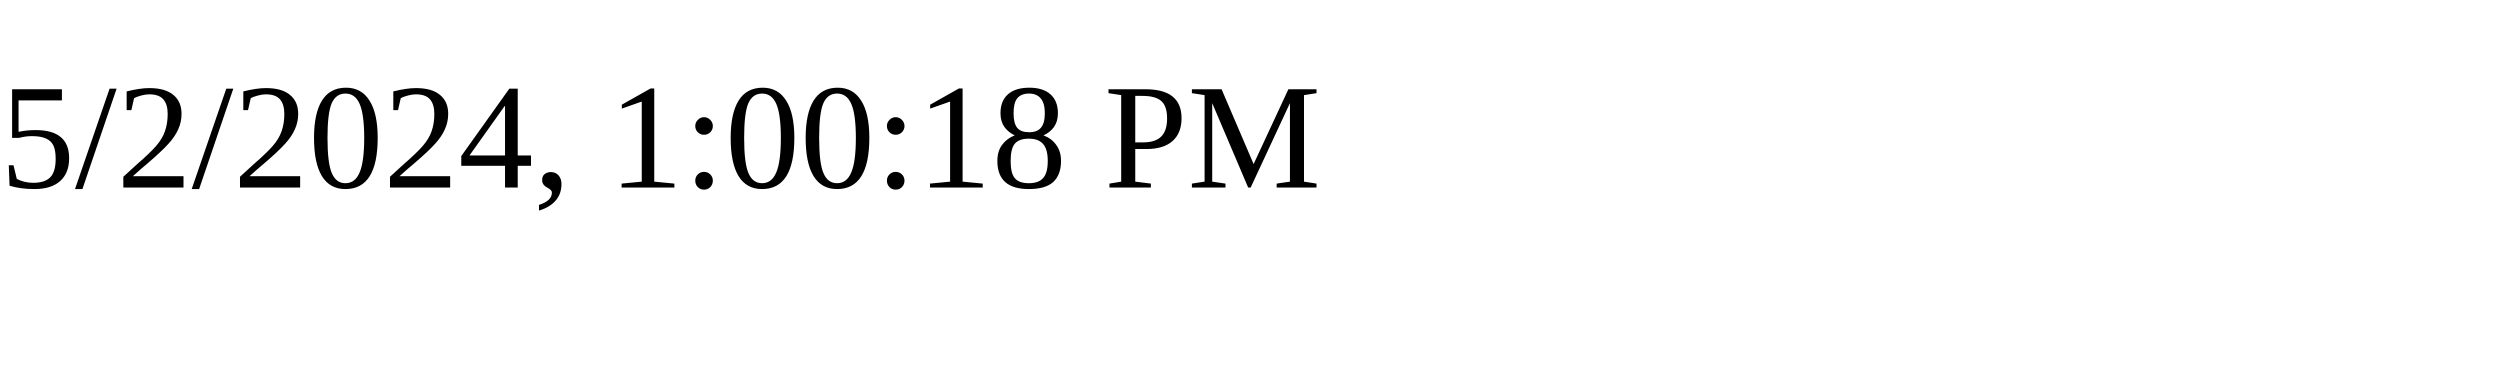
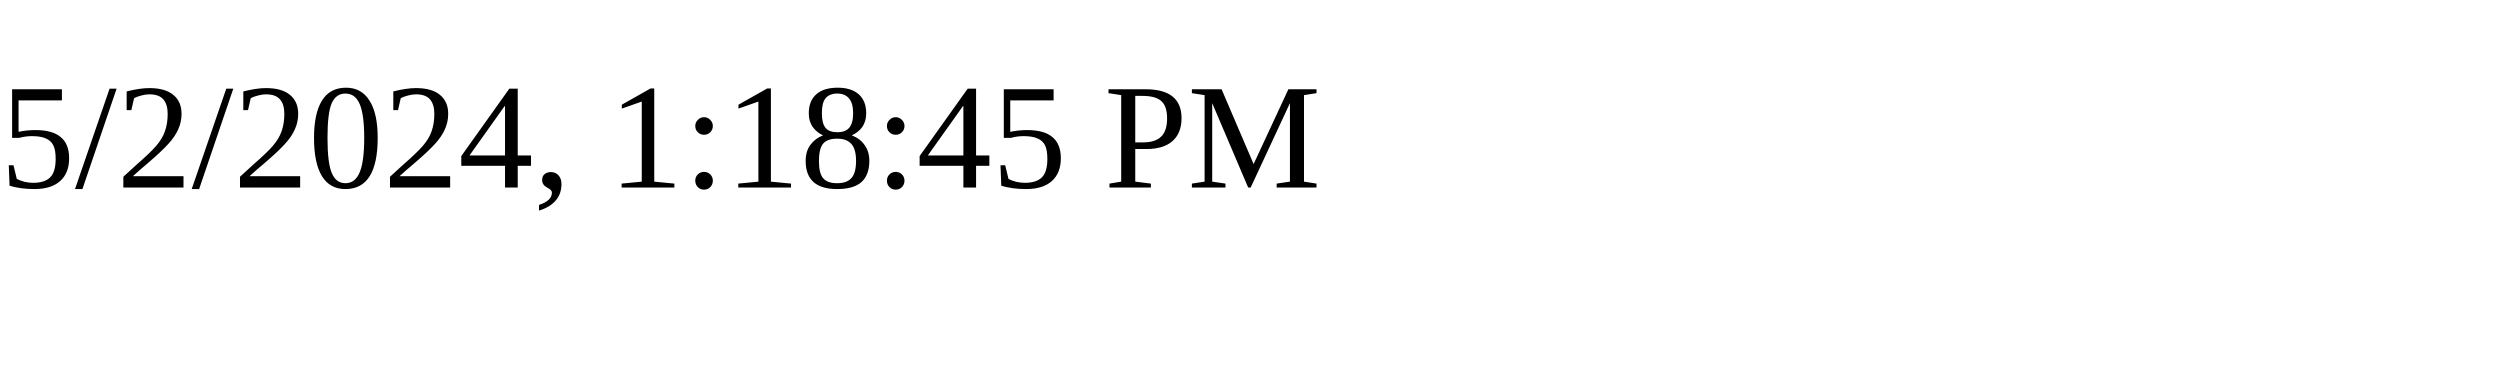
<svg xmlns="http://www.w3.org/2000/svg" height="30" width="200">
-   <text x="0" y="15">5/2/2024, 1:00:18 PM</text>
+   <text x="0" y="15">5/2/2024, 1:18:45 PM</text>
</svg>
